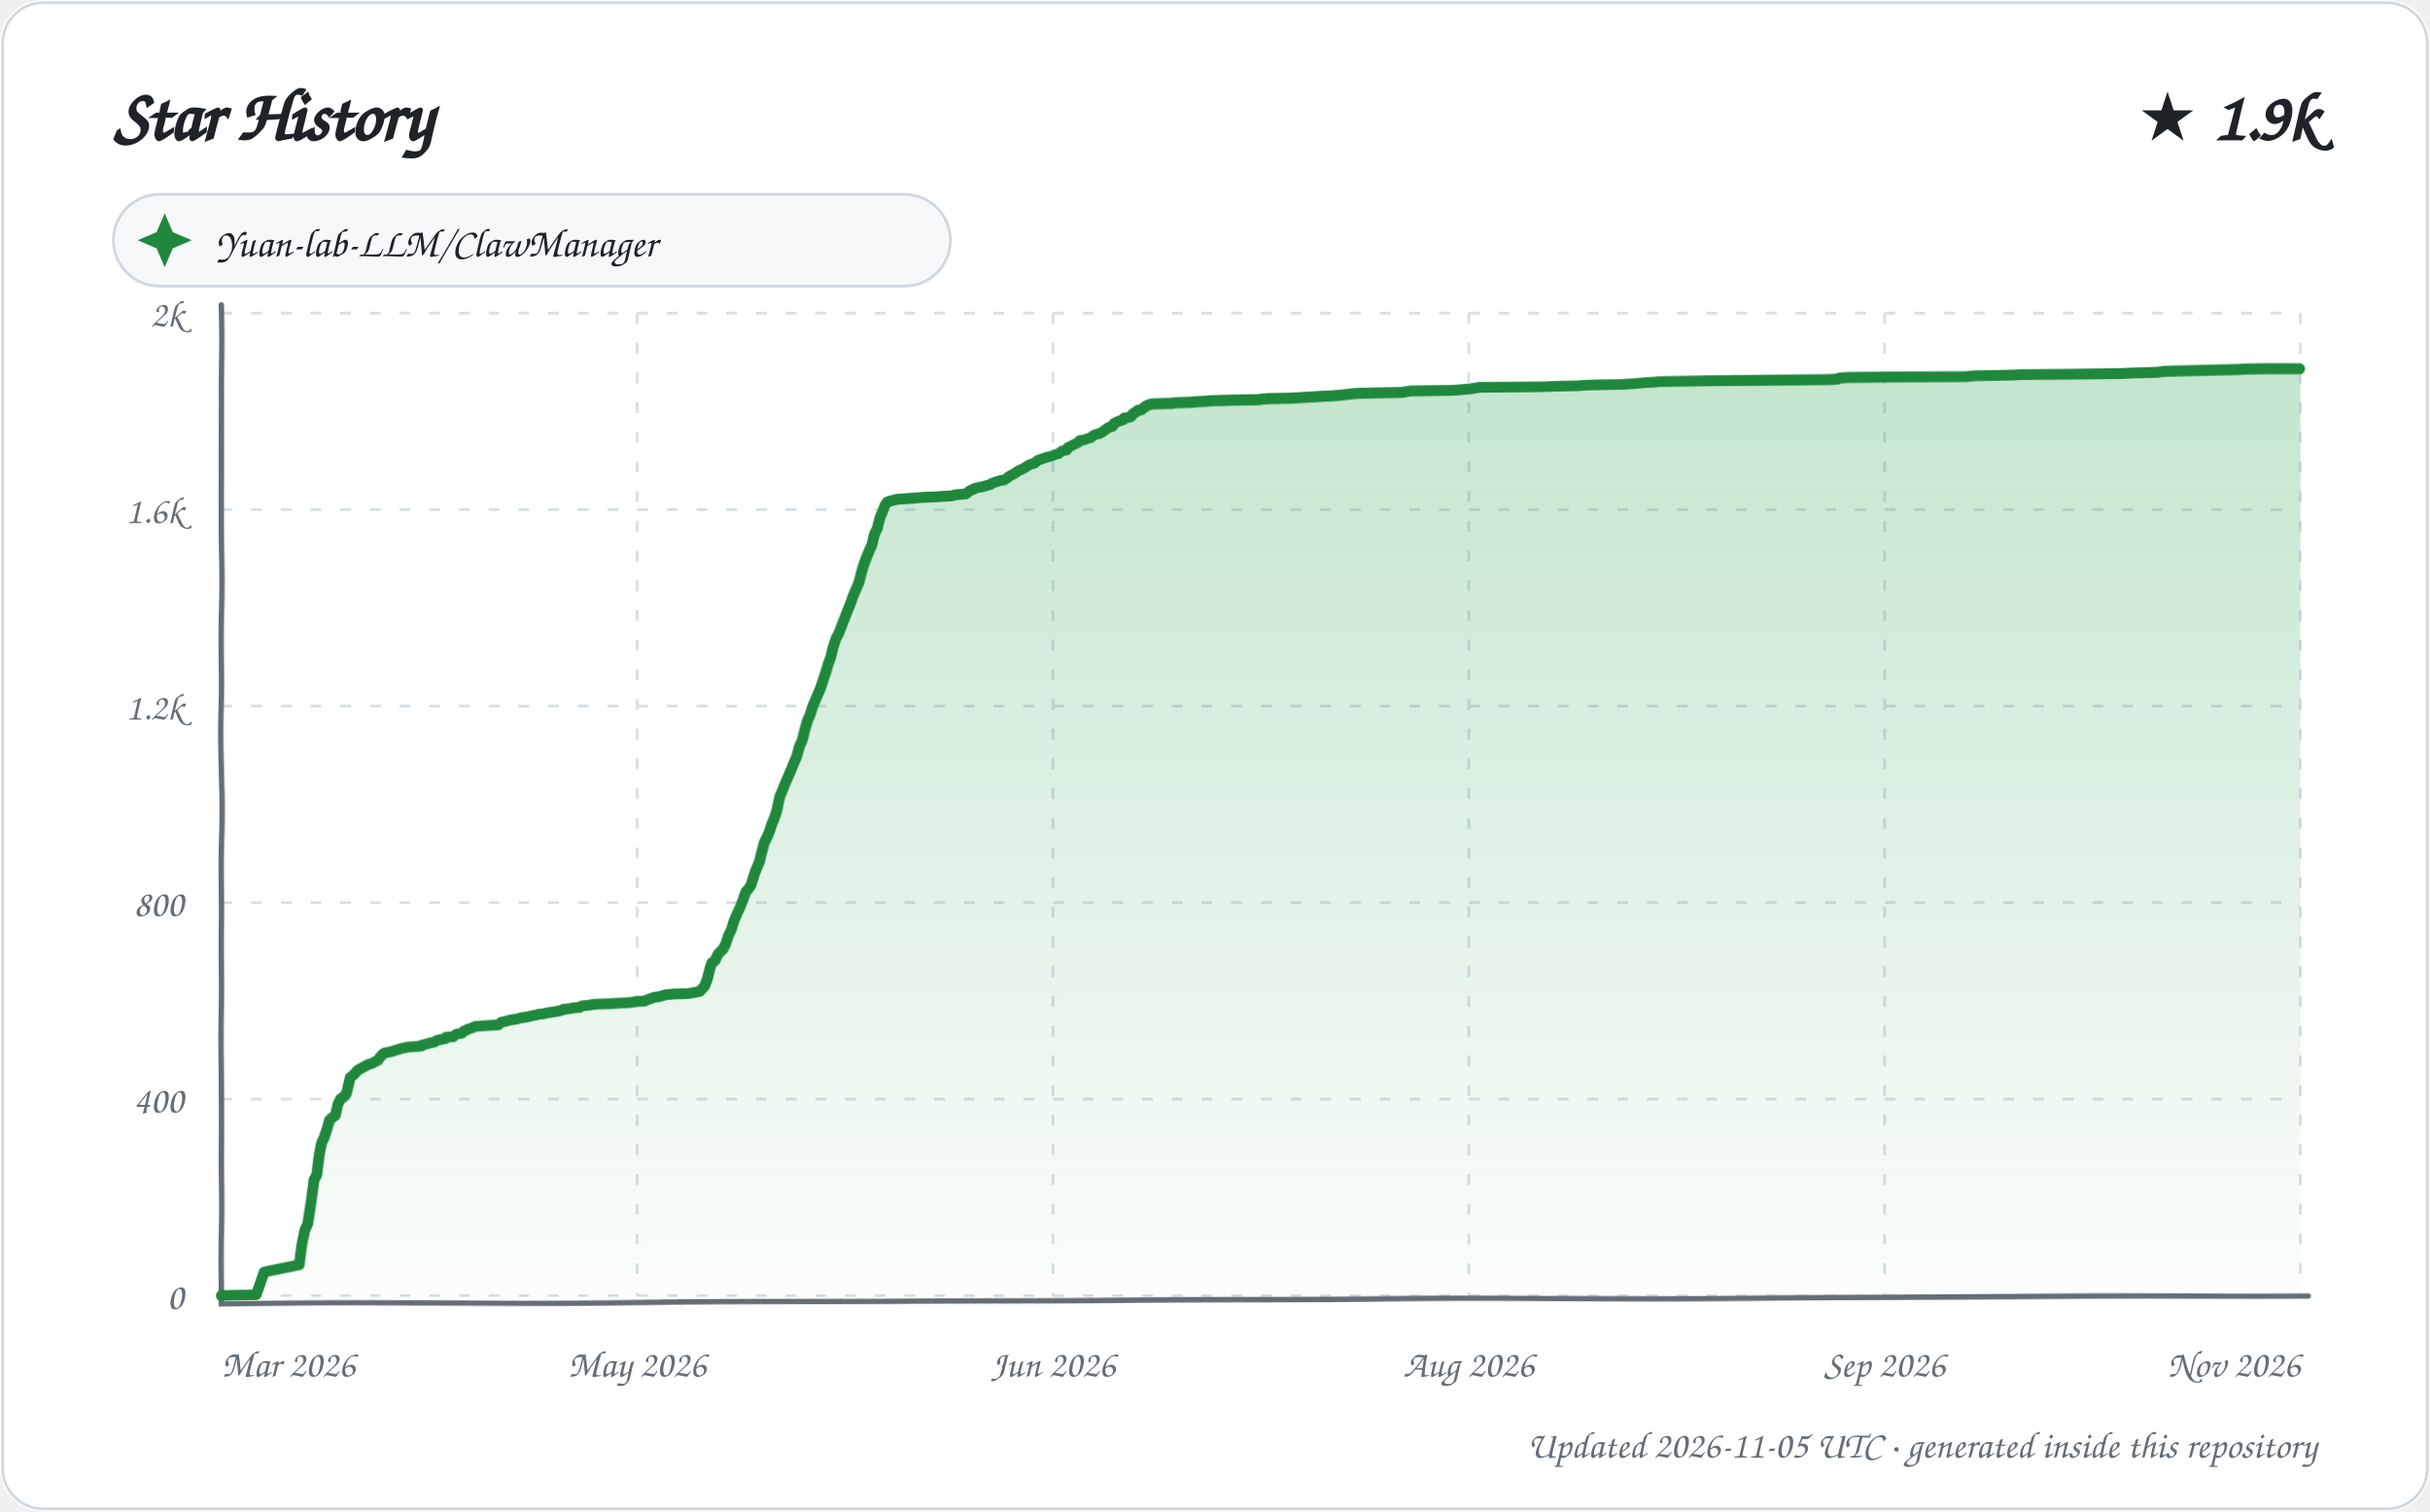
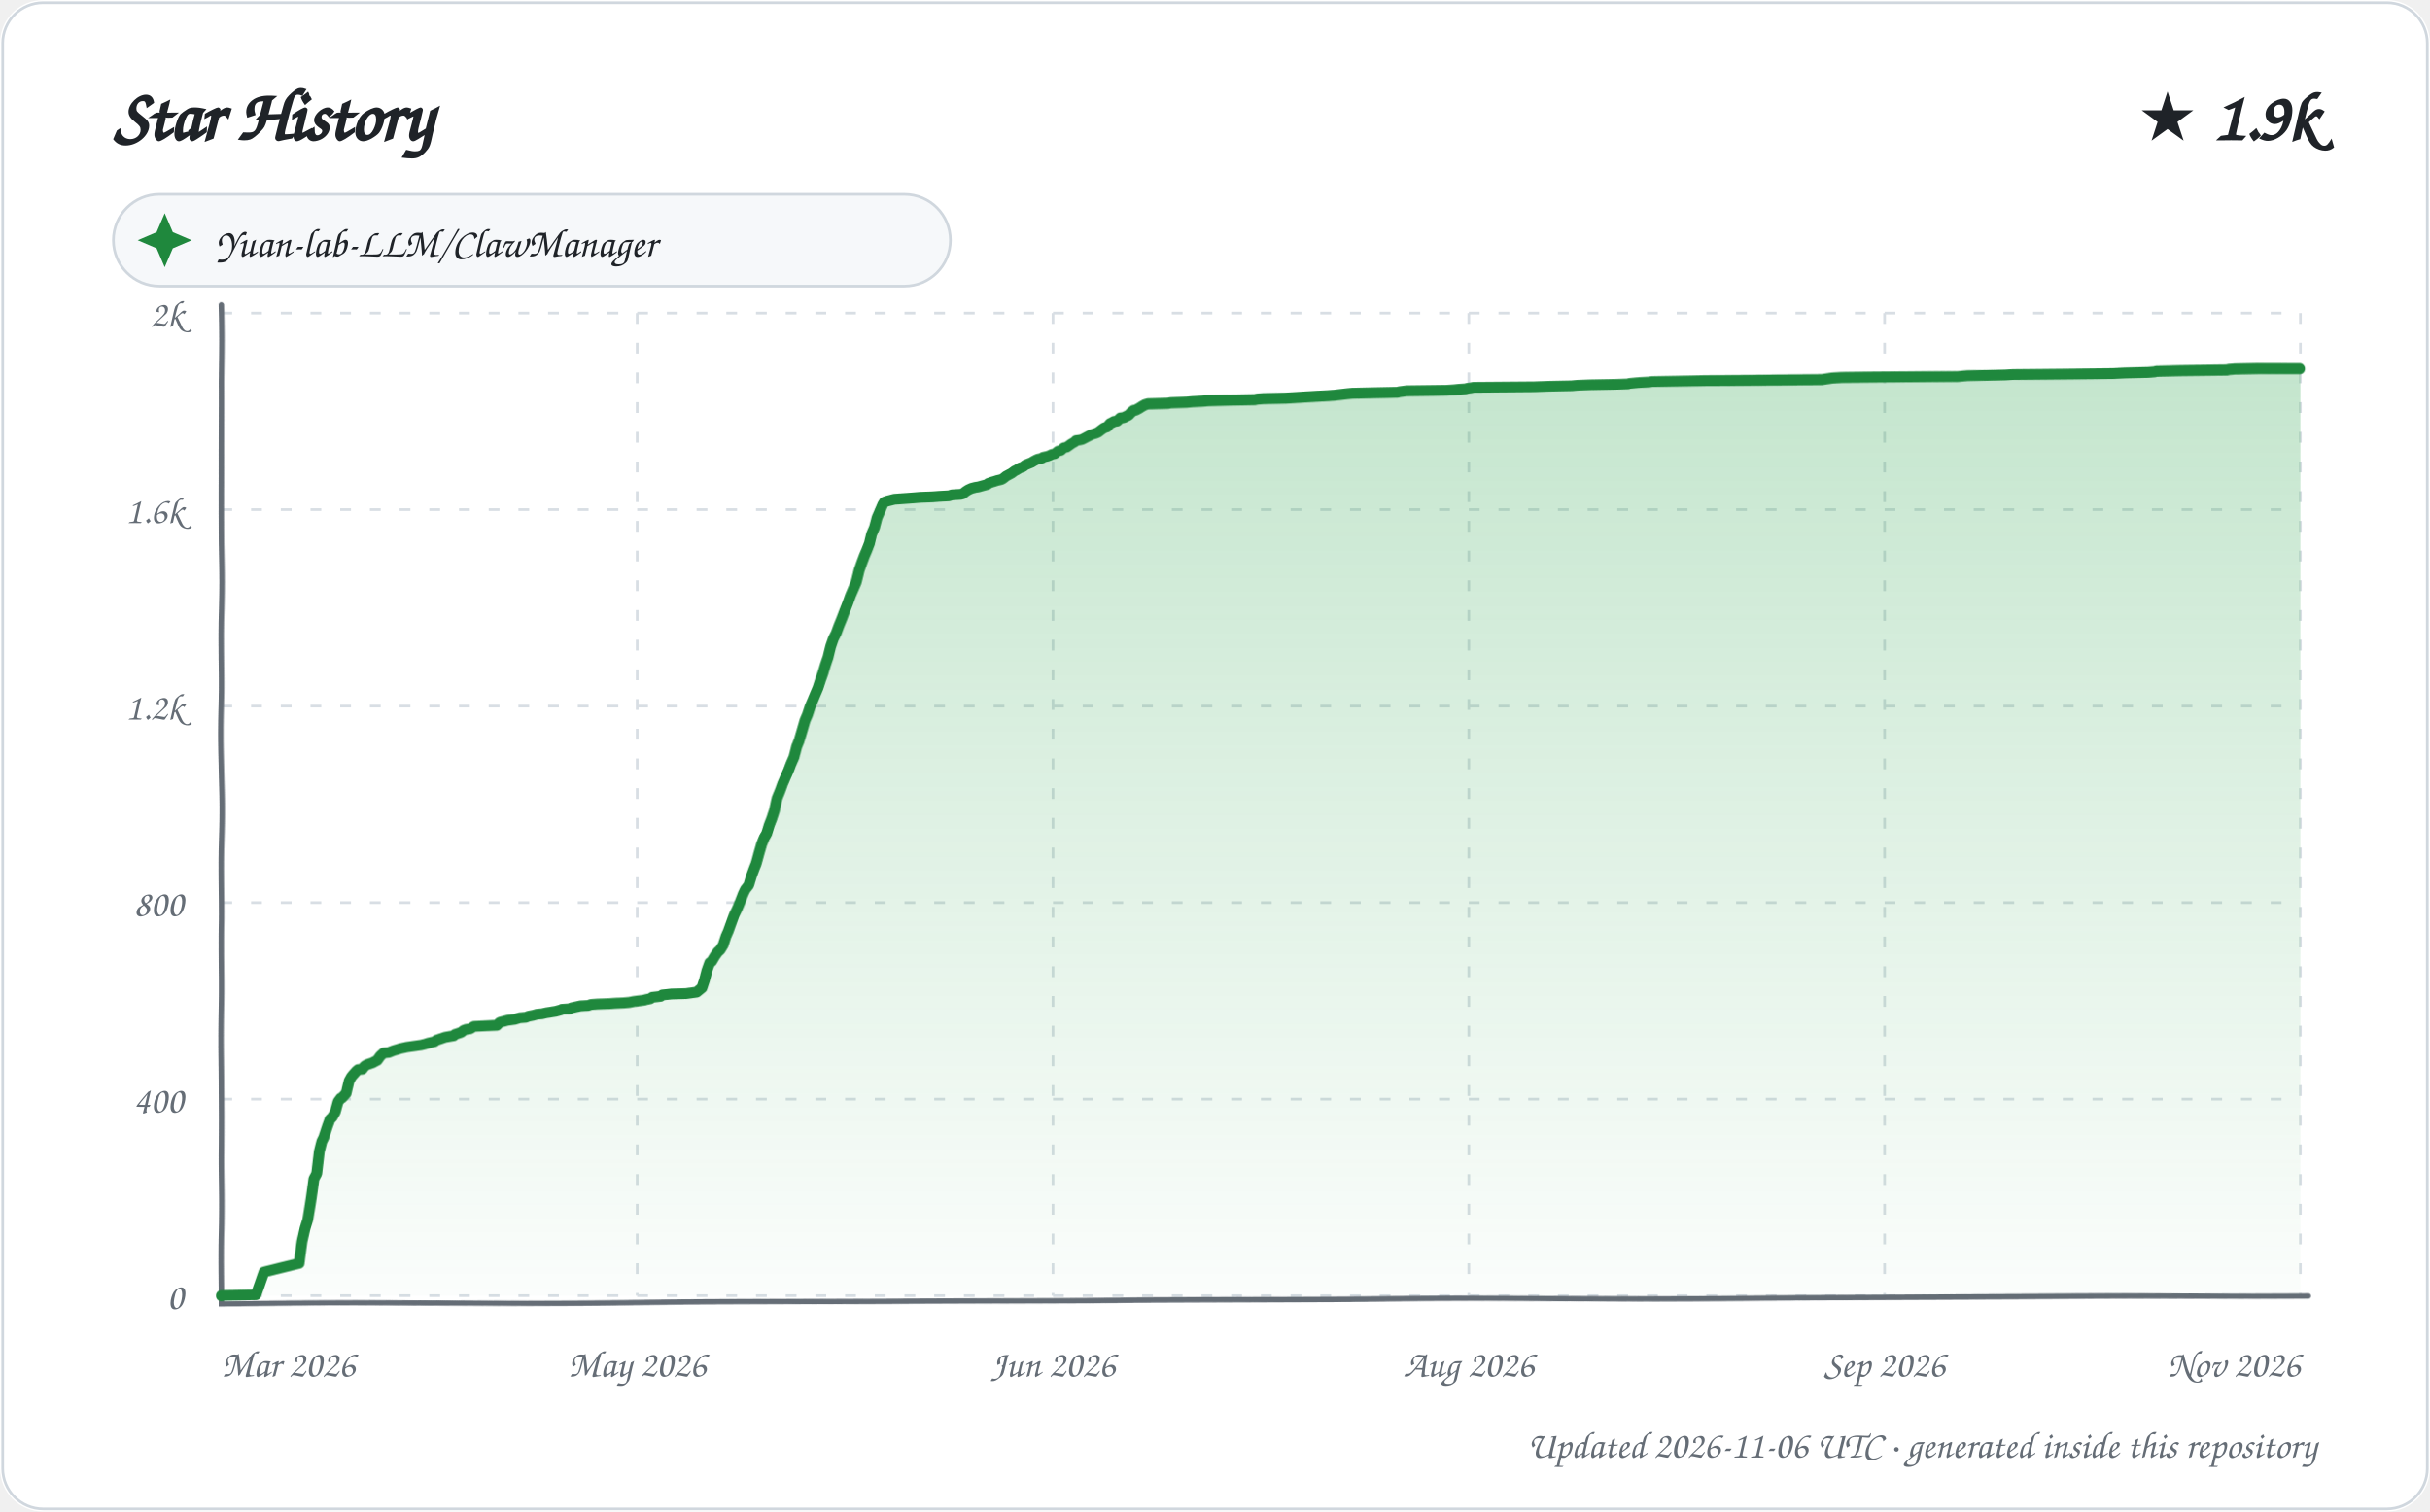
<svg xmlns="http://www.w3.org/2000/svg" width="900" height="560" viewBox="0 0 900 560" role="img" aria-labelledby="title description">
  <defs>
    <linearGradient id="area" x1="0" y1="0" x2="0" y2="1">
      <stop offset="0%" stop-color="#2da44e" stop-opacity="0.28" />
      <stop offset="100%" stop-color="#2da44e" stop-opacity="0.02" />
    </linearGradient>
    <filter id="sketch" x="-3%" y="-3%" width="106%" height="106%">
      <feTurbulence type="fractalNoise" baseFrequency="0.012 0.035" numOctaves="1" seed="23" result="noise" />
      <feDisplacementMap in="SourceGraphic" in2="noise" scale="1.35" xChannelSelector="R" yChannelSelector="G" />
    </filter>
    <style>
      text { font-family: "Comic Sans MS", "Segoe Print", "Bradley Hand", ui-rounded, cursive; fill: #1f2328; }
      .tick { font-size: 14px; fill: #656d76; }
      .empty { font-size: 21px; fill: #656d76; }
    </style>
  </defs>
  <rect width="900" height="560" rx="16" fill="#ffffff" />
  <rect x="1" y="1" width="898" height="558" rx="15" fill="none" stroke="#d0d7de" />
  <text x="42" y="52" font-size="27" font-weight="700">Star History</text>
  <text x="858" y="52" text-anchor="end" font-size="25" font-weight="700">★ 1.9k</text>
  <g transform="translate(42 72)">
    <rect width="310" height="34" rx="17" fill="#f6f8fa" stroke="#d0d7de" />
    <path d="M 19 7 L 22 14 L 29 17 L 22 20 L 19 27 L 16 20 L 9 17 L 16 14 Z" fill="#1f883d" />
    <text x="38" y="23" font-size="15">Yuan-lab-LLM/ClawManager</text>
  </g>
  <g>
    <path d="M 82 480.00 L 852 480.00" stroke="#d8dee4" stroke-width="1" stroke-dasharray="4 7" />
    <text x="68" y="485.00" text-anchor="end" class="tick">0</text>
    <path d="M 82 407.20 L 852 407.20" stroke="#d8dee4" stroke-width="1" stroke-dasharray="4 7" />
    <text x="68" y="412.20" text-anchor="end" class="tick">400</text>
    <path d="M 82 334.40 L 852 334.40" stroke="#d8dee4" stroke-width="1" stroke-dasharray="4 7" />
    <text x="68" y="339.40" text-anchor="end" class="tick">800</text>
    <path d="M 82 261.60 L 852 261.60" stroke="#d8dee4" stroke-width="1" stroke-dasharray="4 7" />
    <text x="68" y="266.60" text-anchor="end" class="tick">1.2k</text>
    <path d="M 82 188.80 L 852 188.80" stroke="#d8dee4" stroke-width="1" stroke-dasharray="4 7" />
    <text x="68" y="193.80" text-anchor="end" class="tick">1.6k</text>
    <path d="M 82 116.00 L 852 116.00" stroke="#d8dee4" stroke-width="1" stroke-dasharray="4 7" />
    <text x="68" y="121.00" text-anchor="end" class="tick">2k</text>
    <path d="M 82.00 116 L 82.00 480" stroke="#d8dee4" stroke-width="1" stroke-dasharray="4 7" />
    <text x="82.00" y="510" text-anchor="start" class="tick">Mar 2026</text>
    <path d="M 236.00 116 L 236.00 480" stroke="#d8dee4" stroke-width="1" stroke-dasharray="4 7" />
    <text x="236.00" y="510" text-anchor="middle" class="tick">May 2026</text>
    <path d="M 390.00 116 L 390.00 480" stroke="#d8dee4" stroke-width="1" stroke-dasharray="4 7" />
    <text x="390.00" y="510" text-anchor="middle" class="tick">Jun 2026</text>
    <path d="M 544.00 116 L 544.00 480" stroke="#d8dee4" stroke-width="1" stroke-dasharray="4 7" />
    <text x="544.00" y="510" text-anchor="middle" class="tick">Aug 2026</text>
    <path d="M 698.00 116 L 698.00 480" stroke="#d8dee4" stroke-width="1" stroke-dasharray="4 7" />
    <text x="698.00" y="510" text-anchor="middle" class="tick">Sep 2026</text>
    <path d="M 852.00 116 L 852.00 480" stroke="#d8dee4" stroke-width="1" stroke-dasharray="4 7" />
    <text x="852.00" y="510" text-anchor="end" class="tick">Nov 2026</text>
    <path d="M 82 113 L 82 483 L 855 480" fill="none" stroke="#656d76" stroke-width="2" stroke-linecap="round" filter="url(#sketch)" />
-     <path d="M 82.00 480.00 L 82.00 479.82 L 94.83 479.64 L 97.90 471.08 L 98.54 470.90 L 110.99 468.35 L 111.94 460.71 L 112.95 455.61 L 113.94 453.43 L 115.00 445.24 L 115.99 437.23 L 116.98 435.41 L 118.00 427.58 L 118.87 423.22 L 119.80 421.40 L 120.95 417.94 L 121.75 415.03 L 122.97 413.93 L 123.97 413.21 L 124.87 409.20 L 125.88 407.20 L 126.59 406.84 L 128.00 405.38 L 128.93 401.38 L 129.39 399.37 L 130.60 398.46 L 131.93 397.01 L 132.57 396.46 L 134.97 395.19 L 135.86 394.64 L 137.73 394.10 L 138.57 393.55 L 139.77 393.00 L 140.96 391.37 L 141.77 390.64 L 142.22 390.27 L 144.98 389.73 L 145.98 389.36 L 147.87 388.82 L 148.34 388.64 L 150.96 388.09 L 155.97 387.73 L 156.22 387.36 L 157.72 387.00 L 158.87 386.63 L 160.76 386.27 L 161.94 385.54 L 164.86 385.00 L 165.15 384.45 L 167.81 384.27 L 168.92 383.36 L 169.56 383.18 L 170.96 382.99 L 171.84 382.08 L 172.97 381.72 L 173.03 381.54 L 174.84 380.99 L 175.92 380.45 L 184.58 379.90 L 185.55 378.99 L 187.93 378.44 L 188.39 378.26 L 191.68 377.72 L 192.96 377.35 L 195.50 376.99 L 196.11 376.81 L 197.98 376.44 L 198.82 376.26 L 199.29 376.08 L 201.23 375.90 L 202.88 375.53 L 204.15 375.35 L 205.19 375.17 L 206.36 374.99 L 207.97 374.62 L 208.61 374.26 L 211.71 373.89 L 212.26 373.71 L 214.67 373.53 L 215.56 372.98 L 218.73 372.62 L 219.50 372.44 L 221.74 372.26 L 226.20 372.07 L 228.56 371.89 L 231.79 371.71 L 233.70 371.53 L 234.92 371.35 L 235.48 371.16 L 238.86 370.98 L 239.90 370.44 L 241.91 369.71 L 242.35 369.53 L 243.88 369.34 L 245.75 368.80 L 246.11 368.62 L 247.85 368.43 L 249.43 368.25 L 254.82 368.07 L 258.78 367.34 L 259.17 367.16 L 260.97 365.16 L 261.91 362.79 L 262.97 358.79 L 263.71 356.60 L 264.85 355.88 L 265.98 353.51 L 267.00 352.42 L 268.00 351.51 L 268.96 349.51 L 269.99 346.41 L 270.91 344.59 L 271.94 341.13 L 272.99 338.59 L 273.98 336.40 L 274.94 333.67 L 275.99 330.58 L 276.85 329.67 L 277.83 328.21 L 278.96 324.39 L 279.90 321.84 L 280.96 319.48 L 281.94 315.65 L 282.95 312.20 L 284.00 310.19 L 284.98 308.01 L 285.90 305.28 L 286.87 303.10 L 287.86 300.18 L 288.96 294.91 L 289.97 292.36 L 290.87 289.99 L 291.92 287.44 L 292.92 285.08 L 293.90 282.53 L 294.86 280.35 L 295.96 276.34 L 296.96 274.16 L 297.99 270.15 L 298.94 267.06 L 299.92 264.88 L 300.96 261.78 L 302.00 259.42 L 302.94 257.23 L 303.88 255.05 L 304.97 251.95 L 305.99 249.22 L 306.98 246.13 L 307.95 243.58 L 308.98 239.58 L 310.00 236.48 L 310.98 234.66 L 311.98 231.75 L 312.94 229.20 L 313.95 226.29 L 314.99 223.56 L 315.98 220.47 L 316.95 218.10 L 317.92 215.74 L 318.99 211.55 L 319.87 208.82 L 320.90 206.27 L 321.88 204.09 L 322.97 201.72 L 323.91 197.90 L 324.98 195.72 L 326.00 191.71 L 326.95 189.53 L 327.84 187.16 L 328.58 186.07 L 329.49 185.71 L 332.36 184.98 L 339.83 184.43 L 341.88 184.25 L 346.65 184.07 L 349.09 183.89 L 352.70 183.70 L 353.89 183.34 L 357.84 182.98 L 359.00 182.07 L 359.87 181.52 L 360.95 181.16 L 361.07 180.97 L 362.47 180.61 L 363.66 180.43 L 365.66 179.88 L 367.00 179.52 L 367.30 179.15 L 368.81 178.61 L 369.45 178.43 L 370.62 178.06 L 371.94 177.88 L 372.83 177.33 L 373.97 176.42 L 375.98 175.33 L 376.99 174.60 L 377.62 174.24 L 378.84 173.69 L 379.76 173.15 L 380.81 172.42 L 381.98 171.87 L 382.89 171.69 L 383.76 170.96 L 384.47 170.42 L 385.63 170.05 L 387.60 169.33 L 389.27 168.96 L 390.89 168.23 L 391.87 168.05 L 392.98 167.14 L 393.19 166.96 L 394.99 166.60 L 395.34 165.69 L 396.39 165.14 L 397.43 164.59 L 398.95 163.87 L 399.79 162.96 L 401.18 162.77 L 402.66 162.23 L 403.91 161.86 L 404.66 161.14 L 405.91 160.59 L 406.89 160.41 L 407.98 159.86 L 408.70 159.32 L 409.66 158.59 L 410.47 158.04 L 411.89 157.68 L 412.43 156.59 L 413.85 155.86 L 416.00 155.13 L 416.24 154.58 L 417.58 154.40 L 418.86 154.04 L 419.60 152.95 L 420.97 152.22 L 421.27 151.85 L 422.86 151.49 L 423.94 150.58 L 424.92 150.03 L 425.43 149.85 L 426.69 149.49 L 434.08 149.31 L 435.19 149.12 L 441.21 148.94 L 443.19 148.76 L 447.00 148.58 L 449.28 148.40 L 456.68 148.21 L 466.59 148.03 L 467.41 147.85 L 469.70 147.67 L 477.95 147.49 L 481.20 147.30 L 484.07 147.12 L 490.08 146.76 L 493.56 146.58 L 496.09 146.39 L 500.79 145.85 L 502.66 145.67 L 510.98 145.48 L 519.54 145.30 L 520.14 145.12 L 522.85 144.76 L 537.62 144.57 L 540.45 144.39 L 542.10 144.21 L 544.84 144.03 L 545.32 143.85 L 546.75 143.66 L 547.57 143.48 L 570.38 143.30 L 575.39 143.12 L 584.33 142.94 L 586.40 142.75 L 591.03 142.57 L 600.44 142.39 L 605.81 142.03 L 607.74 141.84 L 609.67 141.66 L 613.09 141.48 L 614.17 141.30 L 624.06 141.12 L 633.92 140.93 L 677.40 140.75 L 680.90 140.57 L 681.26 140.21 L 684.91 140.02 L 710.04 139.84 L 728.02 139.66 L 731.55 139.30 L 739.18 139.11 L 745.74 138.93 L 748.48 138.75 L 767.13 138.57 L 785.69 138.39 L 789.99 138.20 L 798.62 138.02 L 801.83 137.66 L 810.78 137.48 L 828.87 137.11 L 831.10 136.93 L 839.87 136.75 L 852.00 136.75 L 852.00 480.00 L 82.00 480.00 Z" fill="url(#area)" />
-     <path d="M 82.00 480.00 L 82.00 479.82 L 94.83 479.64 L 97.90 471.08 L 98.54 470.90 L 110.99 468.35 L 111.94 460.71 L 112.95 455.61 L 113.94 453.43 L 115.00 445.24 L 115.99 437.23 L 116.98 435.41 L 118.00 427.58 L 118.87 423.22 L 119.80 421.40 L 120.95 417.94 L 121.75 415.03 L 122.97 413.93 L 123.97 413.21 L 124.87 409.20 L 125.88 407.20 L 126.59 406.84 L 128.00 405.38 L 128.93 401.38 L 129.39 399.37 L 130.60 398.46 L 131.93 397.01 L 132.57 396.46 L 134.97 395.19 L 135.86 394.64 L 137.73 394.10 L 138.57 393.55 L 139.77 393.00 L 140.96 391.37 L 141.77 390.64 L 142.22 390.27 L 144.98 389.73 L 145.98 389.36 L 147.87 388.82 L 148.34 388.64 L 150.96 388.09 L 155.97 387.73 L 156.22 387.36 L 157.72 387.00 L 158.87 386.63 L 160.76 386.27 L 161.94 385.54 L 164.86 385.00 L 165.15 384.45 L 167.81 384.27 L 168.92 383.36 L 169.56 383.18 L 170.96 382.99 L 171.84 382.08 L 172.97 381.72 L 173.03 381.54 L 174.84 380.99 L 175.92 380.45 L 184.58 379.90 L 185.55 378.99 L 187.93 378.44 L 188.39 378.26 L 191.68 377.72 L 192.96 377.35 L 195.50 376.99 L 196.11 376.81 L 197.98 376.44 L 198.82 376.26 L 199.29 376.08 L 201.23 375.90 L 202.88 375.53 L 204.15 375.35 L 205.19 375.17 L 206.36 374.99 L 207.97 374.62 L 208.61 374.26 L 211.71 373.89 L 212.26 373.71 L 214.67 373.53 L 215.56 372.98 L 218.73 372.62 L 219.50 372.44 L 221.74 372.26 L 226.20 372.07 L 228.56 371.89 L 231.79 371.71 L 233.70 371.53 L 234.92 371.35 L 235.48 371.16 L 238.86 370.98 L 239.90 370.44 L 241.91 369.71 L 242.35 369.53 L 243.88 369.34 L 245.75 368.80 L 246.11 368.62 L 247.85 368.43 L 249.43 368.25 L 254.82 368.07 L 258.78 367.34 L 259.17 367.16 L 260.97 365.16 L 261.91 362.79 L 262.97 358.79 L 263.71 356.60 L 264.85 355.88 L 265.98 353.51 L 267.00 352.42 L 268.00 351.51 L 268.96 349.51 L 269.99 346.41 L 270.91 344.59 L 271.94 341.13 L 272.99 338.59 L 273.98 336.40 L 274.94 333.67 L 275.99 330.58 L 276.85 329.67 L 277.83 328.21 L 278.96 324.39 L 279.90 321.84 L 280.96 319.48 L 281.94 315.65 L 282.95 312.20 L 284.00 310.19 L 284.98 308.01 L 285.90 305.28 L 286.87 303.10 L 287.86 300.18 L 288.96 294.91 L 289.97 292.36 L 290.87 289.99 L 291.92 287.44 L 292.92 285.08 L 293.90 282.53 L 294.86 280.35 L 295.96 276.34 L 296.96 274.16 L 297.99 270.15 L 298.94 267.06 L 299.92 264.88 L 300.96 261.78 L 302.00 259.42 L 302.94 257.23 L 303.88 255.05 L 304.97 251.95 L 305.99 249.22 L 306.98 246.13 L 307.95 243.58 L 308.98 239.58 L 310.00 236.48 L 310.98 234.66 L 311.98 231.75 L 312.94 229.20 L 313.95 226.29 L 314.99 223.56 L 315.98 220.47 L 316.95 218.10 L 317.92 215.74 L 318.99 211.55 L 319.87 208.82 L 320.90 206.27 L 321.88 204.09 L 322.97 201.72 L 323.91 197.90 L 324.98 195.72 L 326.00 191.71 L 326.95 189.53 L 327.84 187.16 L 328.58 186.07 L 329.49 185.71 L 332.36 184.98 L 339.83 184.43 L 341.88 184.25 L 346.65 184.07 L 349.09 183.89 L 352.70 183.70 L 353.89 183.34 L 357.84 182.98 L 359.00 182.07 L 359.87 181.52 L 360.95 181.16 L 361.07 180.97 L 362.47 180.61 L 363.66 180.43 L 365.66 179.88 L 367.00 179.52 L 367.30 179.15 L 368.81 178.61 L 369.45 178.43 L 370.62 178.06 L 371.94 177.88 L 372.83 177.33 L 373.97 176.42 L 375.98 175.33 L 376.99 174.60 L 377.62 174.24 L 378.84 173.69 L 379.76 173.15 L 380.81 172.42 L 381.98 171.87 L 382.89 171.69 L 383.76 170.96 L 384.47 170.42 L 385.63 170.05 L 387.60 169.33 L 389.27 168.96 L 390.89 168.23 L 391.87 168.05 L 392.98 167.14 L 393.19 166.96 L 394.99 166.60 L 395.34 165.69 L 396.39 165.14 L 397.43 164.59 L 398.95 163.87 L 399.79 162.96 L 401.18 162.77 L 402.66 162.23 L 403.91 161.86 L 404.66 161.14 L 405.91 160.59 L 406.89 160.41 L 407.98 159.86 L 408.70 159.32 L 409.66 158.59 L 410.47 158.04 L 411.89 157.68 L 412.43 156.59 L 413.85 155.86 L 416.00 155.13 L 416.24 154.58 L 417.58 154.40 L 418.86 154.04 L 419.60 152.95 L 420.97 152.22 L 421.27 151.85 L 422.86 151.49 L 423.94 150.58 L 424.92 150.03 L 425.43 149.85 L 426.69 149.49 L 434.08 149.31 L 435.19 149.12 L 441.21 148.94 L 443.19 148.76 L 447.00 148.58 L 449.28 148.40 L 456.68 148.21 L 466.59 148.03 L 467.41 147.85 L 469.70 147.67 L 477.95 147.49 L 481.20 147.30 L 484.07 147.12 L 490.08 146.76 L 493.56 146.58 L 496.09 146.39 L 500.79 145.85 L 502.66 145.67 L 510.98 145.48 L 519.54 145.30 L 520.14 145.12 L 522.85 144.76 L 537.62 144.57 L 540.45 144.39 L 542.10 144.21 L 544.84 144.03 L 545.32 143.85 L 546.75 143.66 L 547.57 143.48 L 570.38 143.30 L 575.39 143.12 L 584.33 142.94 L 586.40 142.75 L 591.03 142.57 L 600.44 142.39 L 605.81 142.03 L 607.74 141.84 L 609.67 141.66 L 613.09 141.48 L 614.17 141.30 L 624.06 141.12 L 633.92 140.93 L 677.40 140.75 L 680.90 140.57 L 681.26 140.21 L 684.91 140.02 L 710.04 139.84 L 728.02 139.66 L 731.55 139.30 L 739.18 139.11 L 745.74 138.93 L 748.48 138.75 L 767.13 138.57 L 785.69 138.39 L 789.99 138.20 L 798.62 138.02 L 801.83 137.66 L 810.78 137.48 L 828.87 137.11 L 831.10 136.93 L 839.87 136.75 L 852.00 136.75" fill="none" stroke="#1f883d" stroke-width="4" stroke-linecap="round" stroke-linejoin="round" filter="url(#sketch)" />
+     <path d="M 82.00 480.00 L 82.00 479.82 L 94.78 479.64 L 97.83 471.08 L 98.47 470.90 L 110.96 467.81 L 111.98 459.80 L 112.98 455.07 L 113.90 451.97 L 115.00 444.15 L 115.95 436.87 L 116.99 434.86 L 117.99 426.49 L 118.91 422.85 L 119.63 421.40 L 120.97 417.39 L 121.97 414.66 L 122.79 413.93 L 123.95 411.93 L 124.95 408.29 L 125.91 407.02 L 126.39 406.84 L 127.92 405.20 L 128.99 400.65 L 129.80 399.19 L 130.39 398.46 L 131.71 397.01 L 132.35 396.46 L 133.93 396.28 L 134.74 395.19 L 135.63 394.64 L 137.80 393.91 L 138.77 393.37 L 139.52 393.00 L 140.71 391.37 L 141.95 390.27 L 143.81 390.09 L 144.71 389.73 L 145.70 389.36 L 147.58 388.82 L 148.05 388.64 L 150.66 388.09 L 155.89 387.36 L 157.39 387.00 L 158.54 386.63 L 160.84 386.09 L 161.59 385.54 L 164.79 384.45 L 167.97 383.90 L 168.54 383.36 L 169.18 383.18 L 170.76 382.63 L 171.64 381.90 L 172.63 381.54 L 173.99 381.36 L 174.92 380.81 L 175.52 380.45 L 183.97 380.08 L 184.85 379.17 L 185.10 378.99 L 187.92 378.26 L 190.63 377.90 L 191.21 377.72 L 192.47 377.35 L 194.76 377.17 L 195.61 376.81 L 197.48 376.44 L 198.78 376.08 L 200.72 375.90 L 202.36 375.53 L 203.62 375.35 L 204.66 375.17 L 205.82 374.99 L 207.83 374.44 L 208.06 374.26 L 210.79 374.08 L 211.69 373.71 L 214.98 372.98 L 217.90 372.80 L 218.91 372.44 L 221.14 372.26 L 225.58 372.07 L 227.92 371.89 L 231.14 371.71 L 233.04 371.53 L 234.82 371.16 L 238.67 370.62 L 239.21 370.44 L 240.88 370.07 L 241.65 369.53 L 243.18 369.34 L 244.66 369.16 L 245.39 368.62 L 247.13 368.43 L 248.71 368.25 L 254.07 368.07 L 257.95 367.52 L 258.40 367.16 L 259.94 365.89 L 260.93 362.97 L 261.85 359.52 L 262.92 356.60 L 263.69 356.06 L 264.91 354.06 L 265.99 352.60 L 266.84 351.87 L 267.99 350.05 L 268.98 346.96 L 269.86 344.96 L 271.00 341.68 L 271.90 339.13 L 272.85 337.13 L 273.98 334.22 L 274.97 331.49 L 275.72 329.85 L 276.98 328.21 L 277.99 324.75 L 279.00 322.02 L 279.80 320.02 L 280.85 316.38 L 281.97 312.74 L 282.98 310.38 L 283.96 308.74 L 284.96 305.64 L 285.98 303.10 L 286.96 300.18 L 287.98 295.45 L 288.98 292.90 L 289.97 289.99 L 290.94 287.63 L 291.96 285.26 L 292.98 282.53 L 293.93 280.35 L 294.91 276.52 L 295.80 274.34 L 296.90 270.70 L 298.00 267.06 L 298.97 264.88 L 299.97 261.96 L 300.99 259.60 L 301.98 257.23 L 302.92 255.05 L 304.00 251.95 L 304.97 249.41 L 305.98 246.31 L 306.97 243.58 L 307.99 239.58 L 308.99 236.67 L 309.99 234.66 L 310.98 231.75 L 311.94 229.20 L 312.94 226.29 L 314.00 223.38 L 314.97 220.47 L 315.93 218.10 L 316.90 215.74 L 317.98 211.37 L 318.97 208.64 L 319.98 206.09 L 320.96 203.91 L 322.00 201.36 L 322.86 197.90 L 323.97 195.35 L 324.94 191.71 L 325.89 189.53 L 326.95 186.98 L 327.51 186.07 L 328.42 185.71 L 331.28 184.98 L 338.71 184.43 L 340.75 184.25 L 345.50 184.07 L 347.93 183.89 L 351.52 183.70 L 352.71 183.34 L 355.91 183.16 L 356.64 182.98 L 357.80 182.07 L 358.66 181.52 L 359.86 180.97 L 361.25 180.61 L 362.43 180.43 L 364.43 179.88 L 365.76 179.52 L 366.06 179.15 L 367.56 178.61 L 368.21 178.43 L 369.37 178.06 L 370.92 177.70 L 371.57 177.33 L 372.70 176.42 L 374.71 175.33 L 375.90 174.42 L 376.34 174.24 L 377.83 173.33 L 378.88 172.97 L 379.76 172.24 L 380.68 171.87 L 381.99 171.33 L 382.87 170.78 L 383.89 170.24 L 384.32 170.05 L 385.91 169.69 L 386.27 169.33 L 387.93 168.96 L 388.86 168.60 L 389.55 168.23 L 390.52 168.05 L 391.84 166.96 L 392.77 166.78 L 393.98 165.69 L 394.99 165.50 L 395.98 164.78 L 396.68 164.23 L 397.93 163.50 L 398.41 162.96 L 399.79 162.77 L 400.61 162.59 L 401.27 162.23 L 402.97 161.32 L 403.26 161.14 L 404.51 160.59 L 405.73 160.23 L 406.56 159.86 L 407.98 158.77 L 408.75 158.22 L 409.90 157.86 L 410.99 156.59 L 411.84 156.22 L 412.41 155.86 L 413.62 155.68 L 414.79 154.58 L 416.12 154.40 L 417.98 153.49 L 418.85 152.58 L 419.79 151.85 L 420.68 151.67 L 421.72 151.13 L 422.93 150.40 L 423.94 149.85 L 424.53 149.67 L 425.20 149.49 L 432.55 149.31 L 433.66 149.12 L 439.65 148.94 L 441.62 148.76 L 445.42 148.58 L 447.68 148.40 L 455.05 148.21 L 464.92 148.03 L 465.73 147.85 L 468.02 147.67 L 476.24 147.49 L 479.47 147.30 L 482.32 147.12 L 488.31 146.76 L 491.77 146.58 L 494.29 146.39 L 498.97 145.85 L 500.83 145.67 L 509.12 145.48 L 517.64 145.30 L 518.23 145.12 L 520.94 144.76 L 535.64 144.57 L 538.46 144.39 L 540.10 144.21 L 542.83 144.03 L 543.30 143.85 L 544.73 143.66 L 545.55 143.48 L 568.26 143.30 L 573.25 143.12 L 582.14 142.94 L 584.21 142.75 L 588.82 142.57 L 598.19 142.39 L 602.95 142.21 L 603.54 142.03 L 605.46 141.84 L 607.38 141.66 L 610.79 141.48 L 611.86 141.30 L 621.71 141.12 L 631.53 140.93 L 674.82 140.75 L 678.66 140.21 L 682.29 140.02 L 707.32 139.84 L 725.21 139.66 L 728.73 139.30 L 736.32 139.11 L 742.86 138.93 L 745.58 138.75 L 764.15 138.57 L 782.63 138.39 L 786.91 138.20 L 795.51 138.02 L 797.97 137.84 L 798.70 137.66 L 807.62 137.48 L 824.86 137.29 L 825.62 137.11 L 827.84 136.93 L 836.58 136.75 L 852.00 136.75 L 852.00 480.00 L 82.00 480.00 Z" fill="url(#area)" />
+     <path d="M 82.00 480.00 L 82.00 479.82 L 94.78 479.64 L 97.83 471.08 L 98.47 470.90 L 110.96 467.81 L 111.98 459.80 L 112.98 455.07 L 113.90 451.97 L 115.00 444.15 L 115.95 436.87 L 116.99 434.86 L 117.99 426.49 L 118.91 422.85 L 119.63 421.40 L 120.97 417.39 L 121.97 414.66 L 122.79 413.93 L 123.95 411.93 L 124.95 408.29 L 125.91 407.02 L 126.39 406.84 L 127.92 405.20 L 128.99 400.65 L 129.80 399.19 L 130.39 398.46 L 131.71 397.01 L 132.35 396.46 L 133.93 396.28 L 134.74 395.19 L 135.63 394.64 L 137.80 393.91 L 138.77 393.37 L 139.52 393.00 L 140.71 391.37 L 141.95 390.27 L 143.81 390.09 L 144.71 389.73 L 145.70 389.36 L 147.58 388.82 L 148.05 388.64 L 150.66 388.09 L 155.89 387.36 L 157.39 387.00 L 158.54 386.63 L 160.84 386.09 L 161.59 385.54 L 164.79 384.45 L 167.97 383.90 L 168.54 383.36 L 169.18 383.18 L 170.76 382.63 L 171.64 381.90 L 172.63 381.54 L 173.99 381.36 L 174.92 380.81 L 175.52 380.45 L 183.97 380.08 L 184.85 379.17 L 185.10 378.99 L 187.92 378.26 L 190.63 377.90 L 191.21 377.72 L 192.47 377.35 L 194.76 377.17 L 195.61 376.81 L 197.48 376.44 L 198.78 376.08 L 200.72 375.90 L 202.36 375.53 L 203.62 375.35 L 204.66 375.17 L 205.82 374.99 L 207.83 374.44 L 208.06 374.26 L 210.79 374.08 L 211.69 373.71 L 214.98 372.98 L 217.90 372.80 L 218.91 372.44 L 221.14 372.26 L 225.58 372.07 L 227.92 371.89 L 231.14 371.71 L 233.04 371.53 L 234.82 371.16 L 238.67 370.62 L 239.21 370.44 L 240.88 370.07 L 241.65 369.53 L 243.18 369.34 L 244.66 369.16 L 245.39 368.62 L 247.13 368.43 L 248.71 368.25 L 254.07 368.07 L 257.95 367.52 L 258.40 367.16 L 259.94 365.89 L 260.93 362.97 L 261.85 359.52 L 262.92 356.60 L 263.69 356.06 L 264.91 354.06 L 265.99 352.60 L 266.84 351.87 L 267.99 350.05 L 268.98 346.96 L 269.86 344.96 L 271.00 341.68 L 271.90 339.13 L 272.85 337.13 L 273.98 334.22 L 274.97 331.49 L 275.72 329.85 L 276.98 328.21 L 277.99 324.75 L 279.00 322.02 L 279.80 320.02 L 280.85 316.38 L 281.97 312.74 L 282.98 310.38 L 283.96 308.74 L 284.96 305.64 L 285.98 303.10 L 286.96 300.18 L 287.98 295.45 L 288.98 292.90 L 289.97 289.99 L 290.94 287.63 L 291.96 285.26 L 292.98 282.53 L 293.93 280.35 L 294.91 276.52 L 295.80 274.34 L 296.90 270.70 L 298.00 267.06 L 298.97 264.88 L 299.97 261.96 L 300.99 259.60 L 301.98 257.23 L 302.92 255.05 L 304.00 251.95 L 304.97 249.41 L 305.98 246.31 L 306.97 243.58 L 307.99 239.58 L 308.99 236.67 L 309.99 234.66 L 310.98 231.75 L 311.94 229.20 L 312.94 226.29 L 314.00 223.38 L 314.97 220.47 L 315.93 218.10 L 316.90 215.74 L 317.98 211.37 L 318.97 208.64 L 319.98 206.09 L 320.96 203.91 L 322.00 201.36 L 322.86 197.90 L 323.97 195.35 L 324.94 191.71 L 325.89 189.53 L 326.95 186.98 L 327.51 186.07 L 328.42 185.71 L 331.28 184.98 L 338.71 184.43 L 340.75 184.25 L 345.50 184.07 L 347.93 183.89 L 351.52 183.70 L 352.71 183.34 L 355.91 183.16 L 356.64 182.98 L 357.80 182.07 L 358.66 181.52 L 359.86 180.97 L 361.25 180.61 L 362.43 180.43 L 364.43 179.88 L 365.76 179.52 L 366.06 179.15 L 367.56 178.61 L 368.21 178.43 L 369.37 178.06 L 370.92 177.70 L 371.57 177.33 L 372.70 176.42 L 374.71 175.33 L 375.90 174.42 L 376.34 174.24 L 377.83 173.33 L 378.88 172.97 L 379.76 172.24 L 380.68 171.87 L 381.99 171.33 L 382.87 170.78 L 383.89 170.24 L 384.32 170.05 L 385.91 169.69 L 386.27 169.33 L 387.93 168.96 L 388.86 168.60 L 389.55 168.23 L 390.52 168.05 L 391.84 166.96 L 392.77 166.78 L 393.98 165.69 L 394.99 165.50 L 395.98 164.78 L 396.68 164.23 L 397.93 163.50 L 398.41 162.96 L 399.79 162.77 L 400.61 162.59 L 401.27 162.23 L 402.97 161.32 L 403.26 161.14 L 404.51 160.59 L 405.73 160.23 L 406.56 159.86 L 407.98 158.77 L 408.75 158.22 L 409.90 157.86 L 410.99 156.59 L 411.84 156.22 L 412.41 155.86 L 413.62 155.68 L 414.79 154.58 L 416.12 154.40 L 417.98 153.49 L 418.85 152.58 L 419.79 151.85 L 420.68 151.67 L 421.72 151.13 L 422.93 150.40 L 423.94 149.85 L 424.53 149.67 L 425.20 149.49 L 432.55 149.31 L 433.66 149.12 L 439.65 148.94 L 441.62 148.76 L 445.42 148.58 L 447.68 148.40 L 455.05 148.21 L 464.92 148.03 L 465.73 147.85 L 468.02 147.67 L 476.24 147.49 L 479.47 147.30 L 482.32 147.12 L 488.31 146.76 L 491.77 146.58 L 494.29 146.39 L 498.97 145.85 L 500.83 145.67 L 509.12 145.48 L 517.64 145.30 L 518.23 145.12 L 520.94 144.76 L 535.64 144.57 L 538.46 144.39 L 540.10 144.21 L 542.83 144.03 L 543.30 143.85 L 544.73 143.66 L 545.55 143.48 L 568.26 143.30 L 573.25 143.12 L 582.14 142.94 L 584.21 142.75 L 588.82 142.57 L 598.19 142.39 L 602.95 142.21 L 603.54 142.03 L 605.46 141.84 L 607.38 141.66 L 610.79 141.48 L 611.86 141.30 L 621.71 141.12 L 631.53 140.93 L 674.82 140.75 L 678.66 140.21 L 682.29 140.02 L 707.32 139.84 L 725.21 139.66 L 728.73 139.30 L 736.32 139.11 L 742.86 138.93 L 745.58 138.75 L 764.15 138.57 L 782.63 138.39 L 786.91 138.20 L 795.51 138.02 L 797.97 137.84 L 798.70 137.66 L 807.62 137.48 L 824.86 137.29 L 825.62 137.11 L 827.84 136.93 L 836.58 136.75 L 852.00 136.75" fill="none" stroke="#1f883d" stroke-width="4" stroke-linecap="round" stroke-linejoin="round" filter="url(#sketch)" />
  </g>
-   <text x="858" y="540" text-anchor="end" class="tick">Updated 2026-11-05 UTC · generated inside this repository</text>
+   <text x="858" y="540" text-anchor="end" class="tick">Updated 2026-11-06 UTC · generated inside this repository</text>
</svg>
